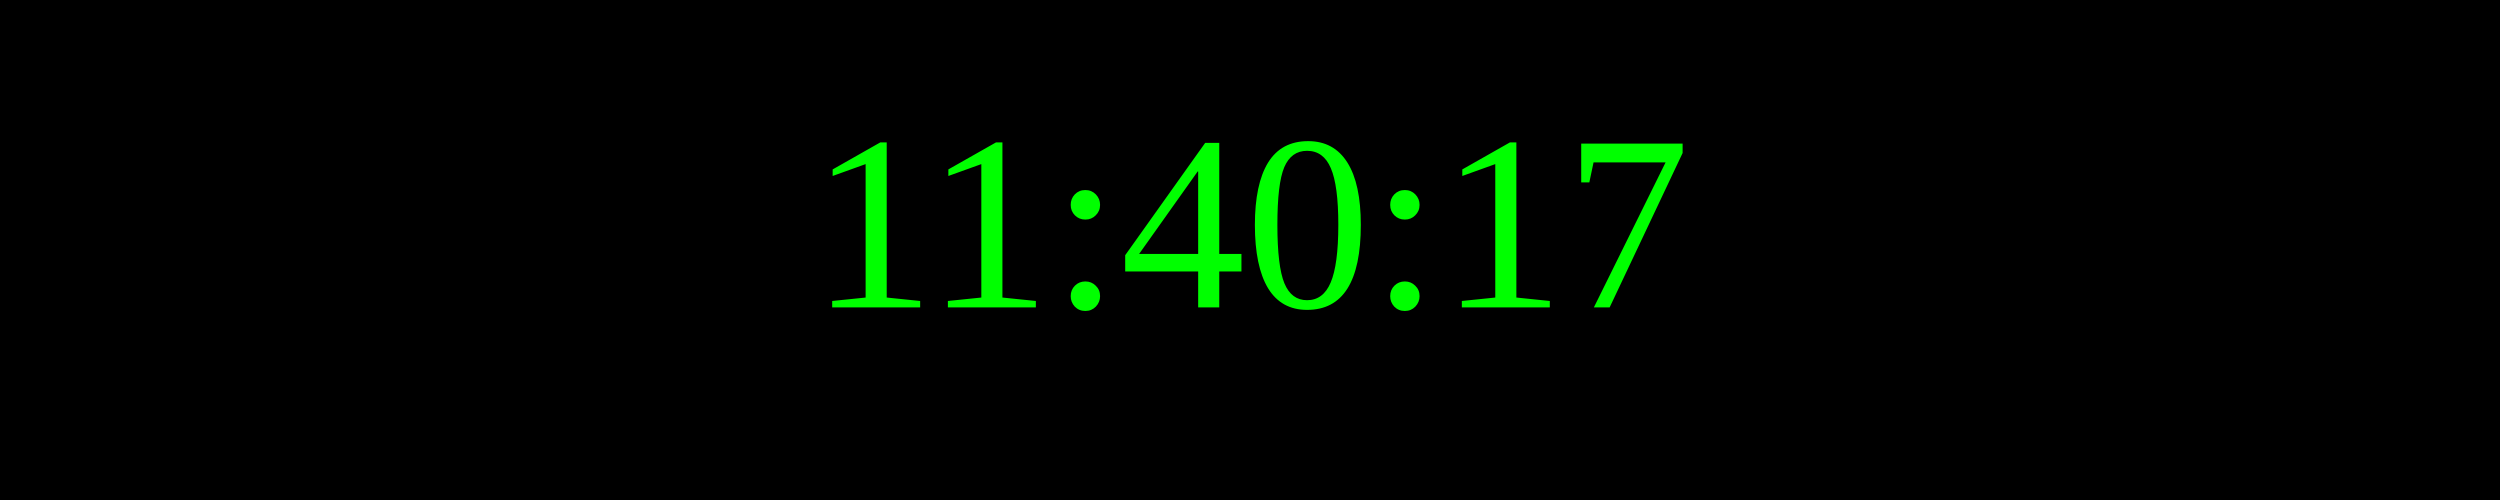
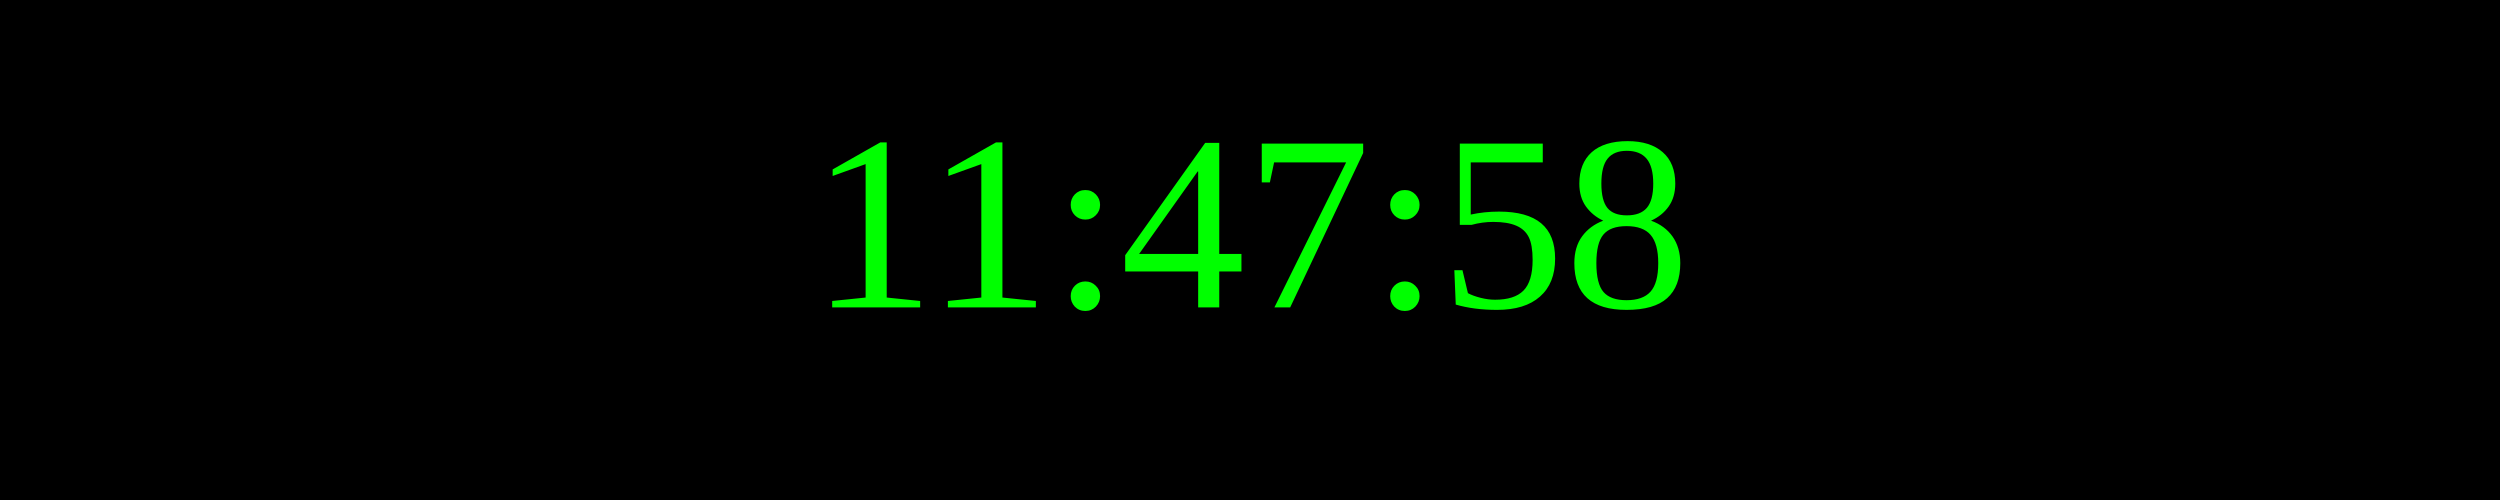
<svg xmlns="http://www.w3.org/2000/svg" width="250" height="50">
  <rect width="100%" height="100%" fill="black" />
  <text x="50%" y="50%" font-size="25" fill="lime" text-anchor="middle" dominant-baseline="middle">
- 11:40:17
+ 11:47:58
</text>
</svg>
